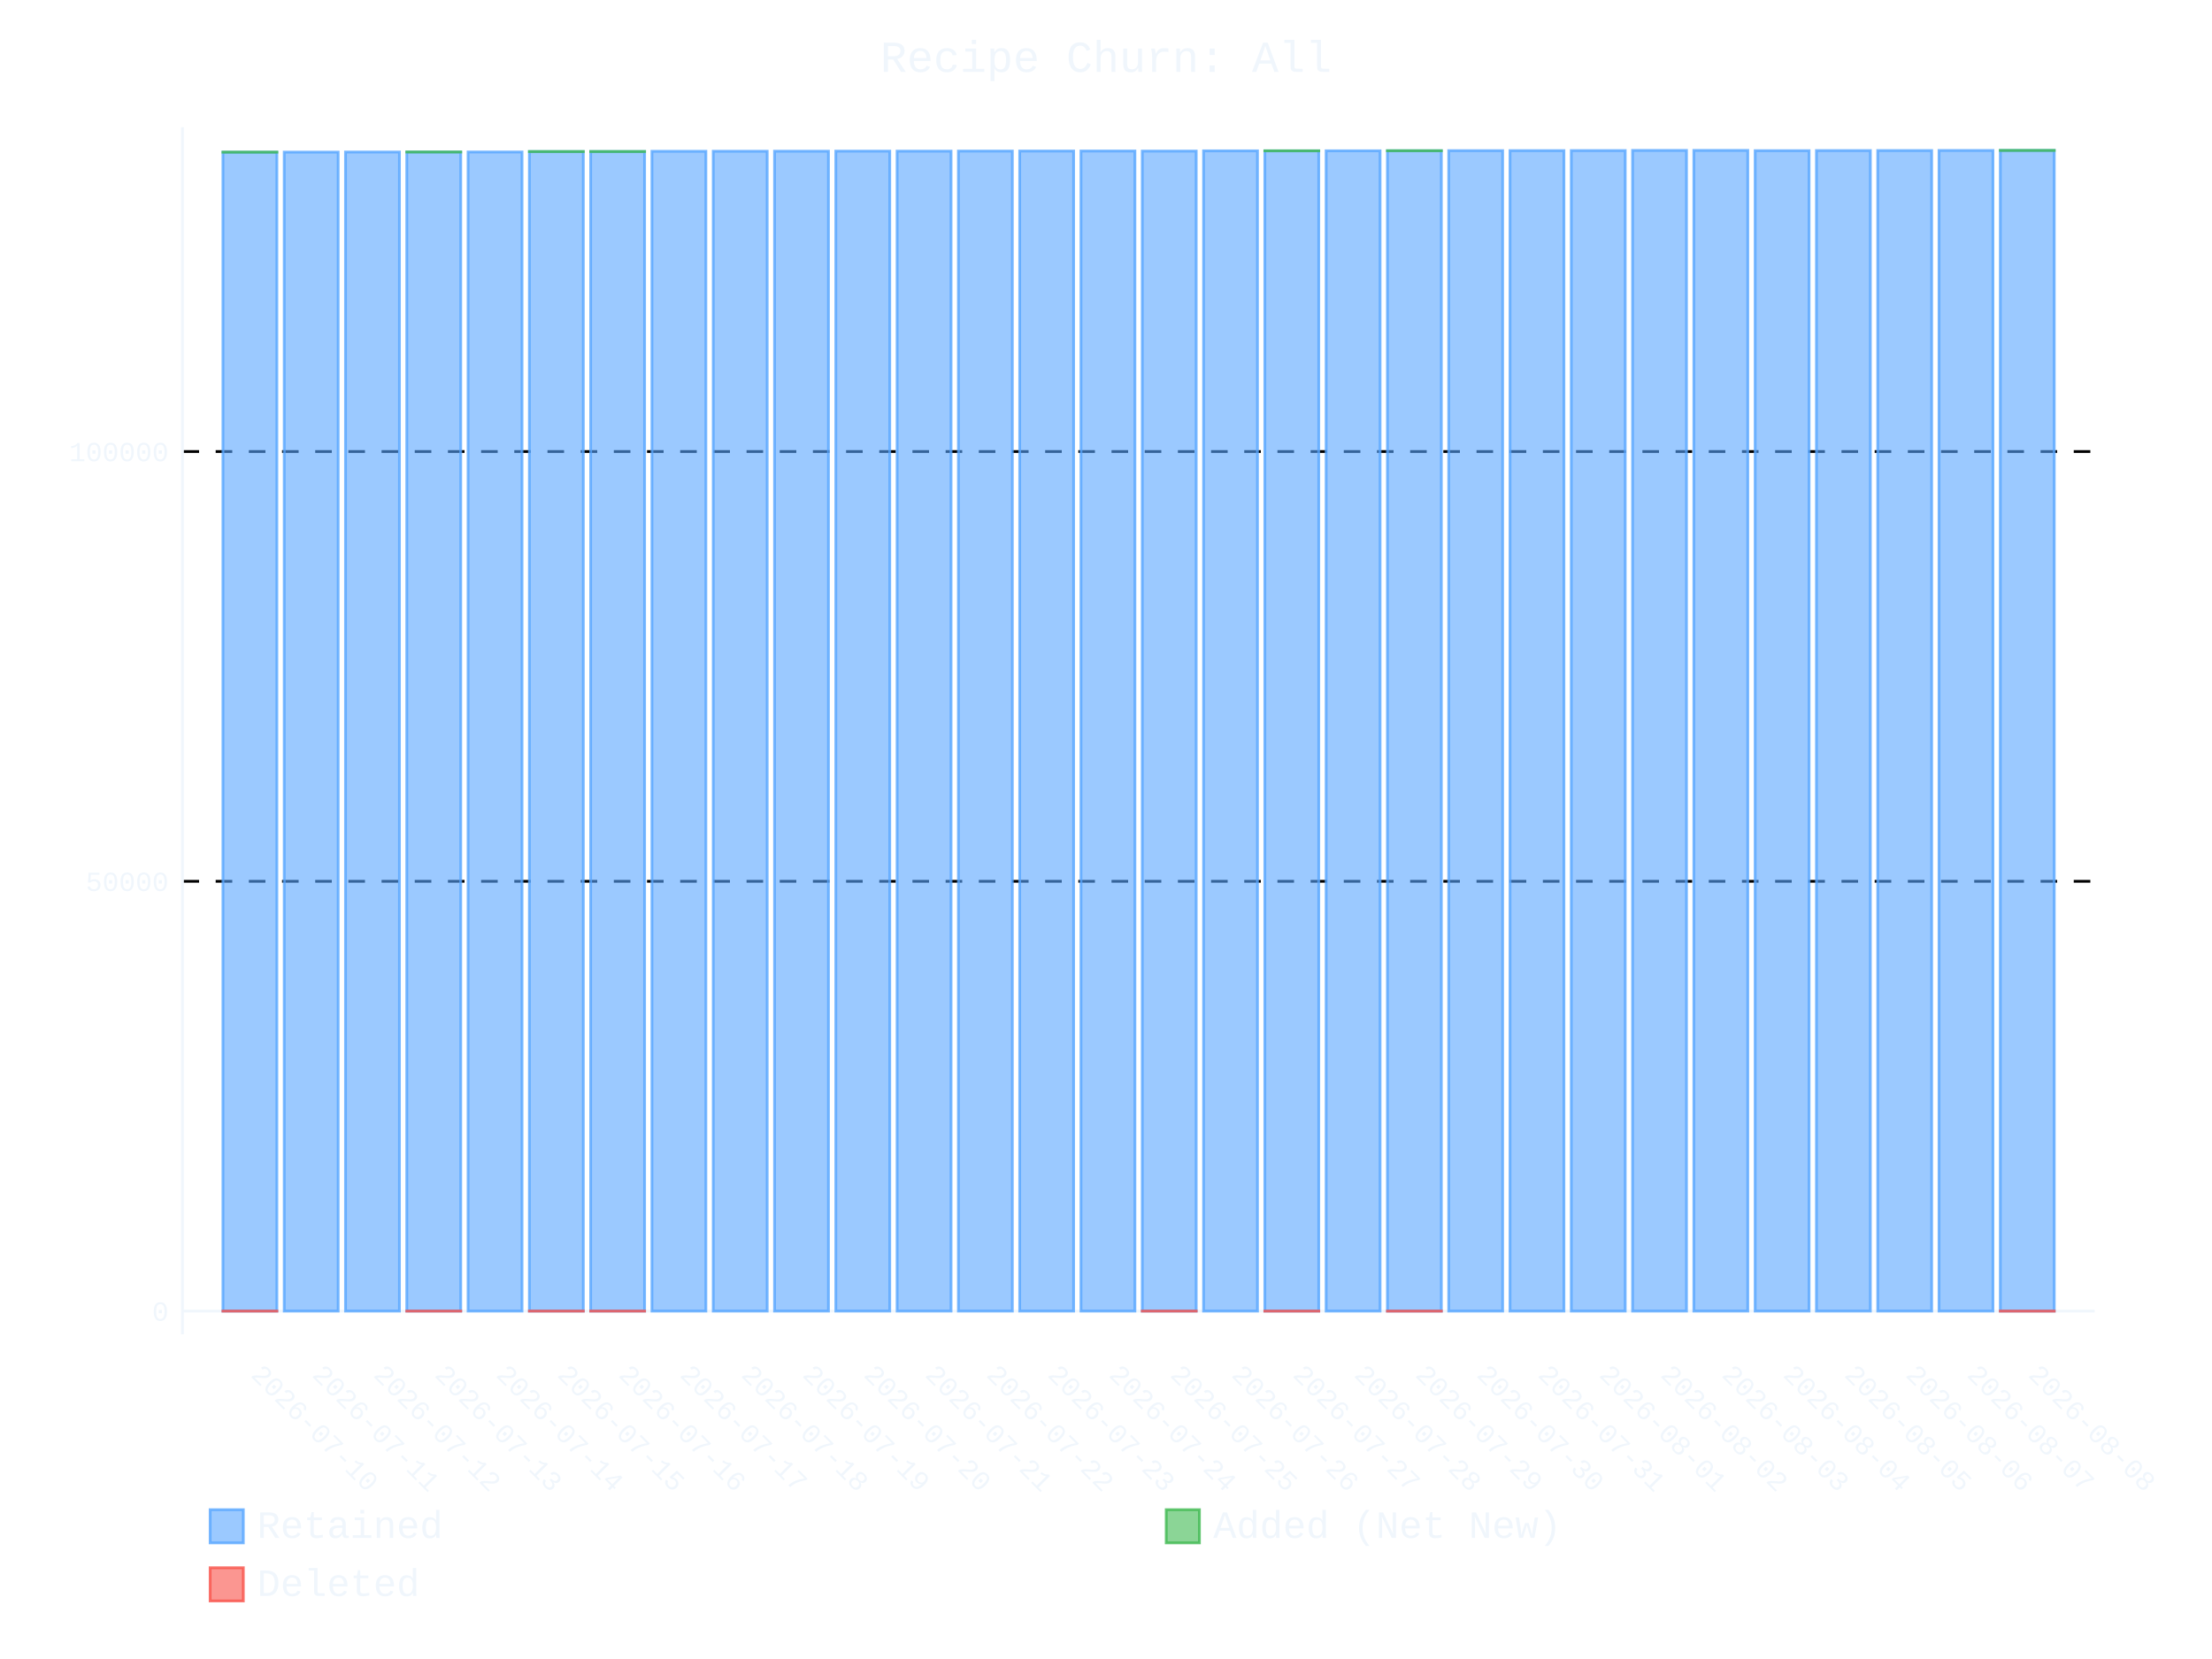
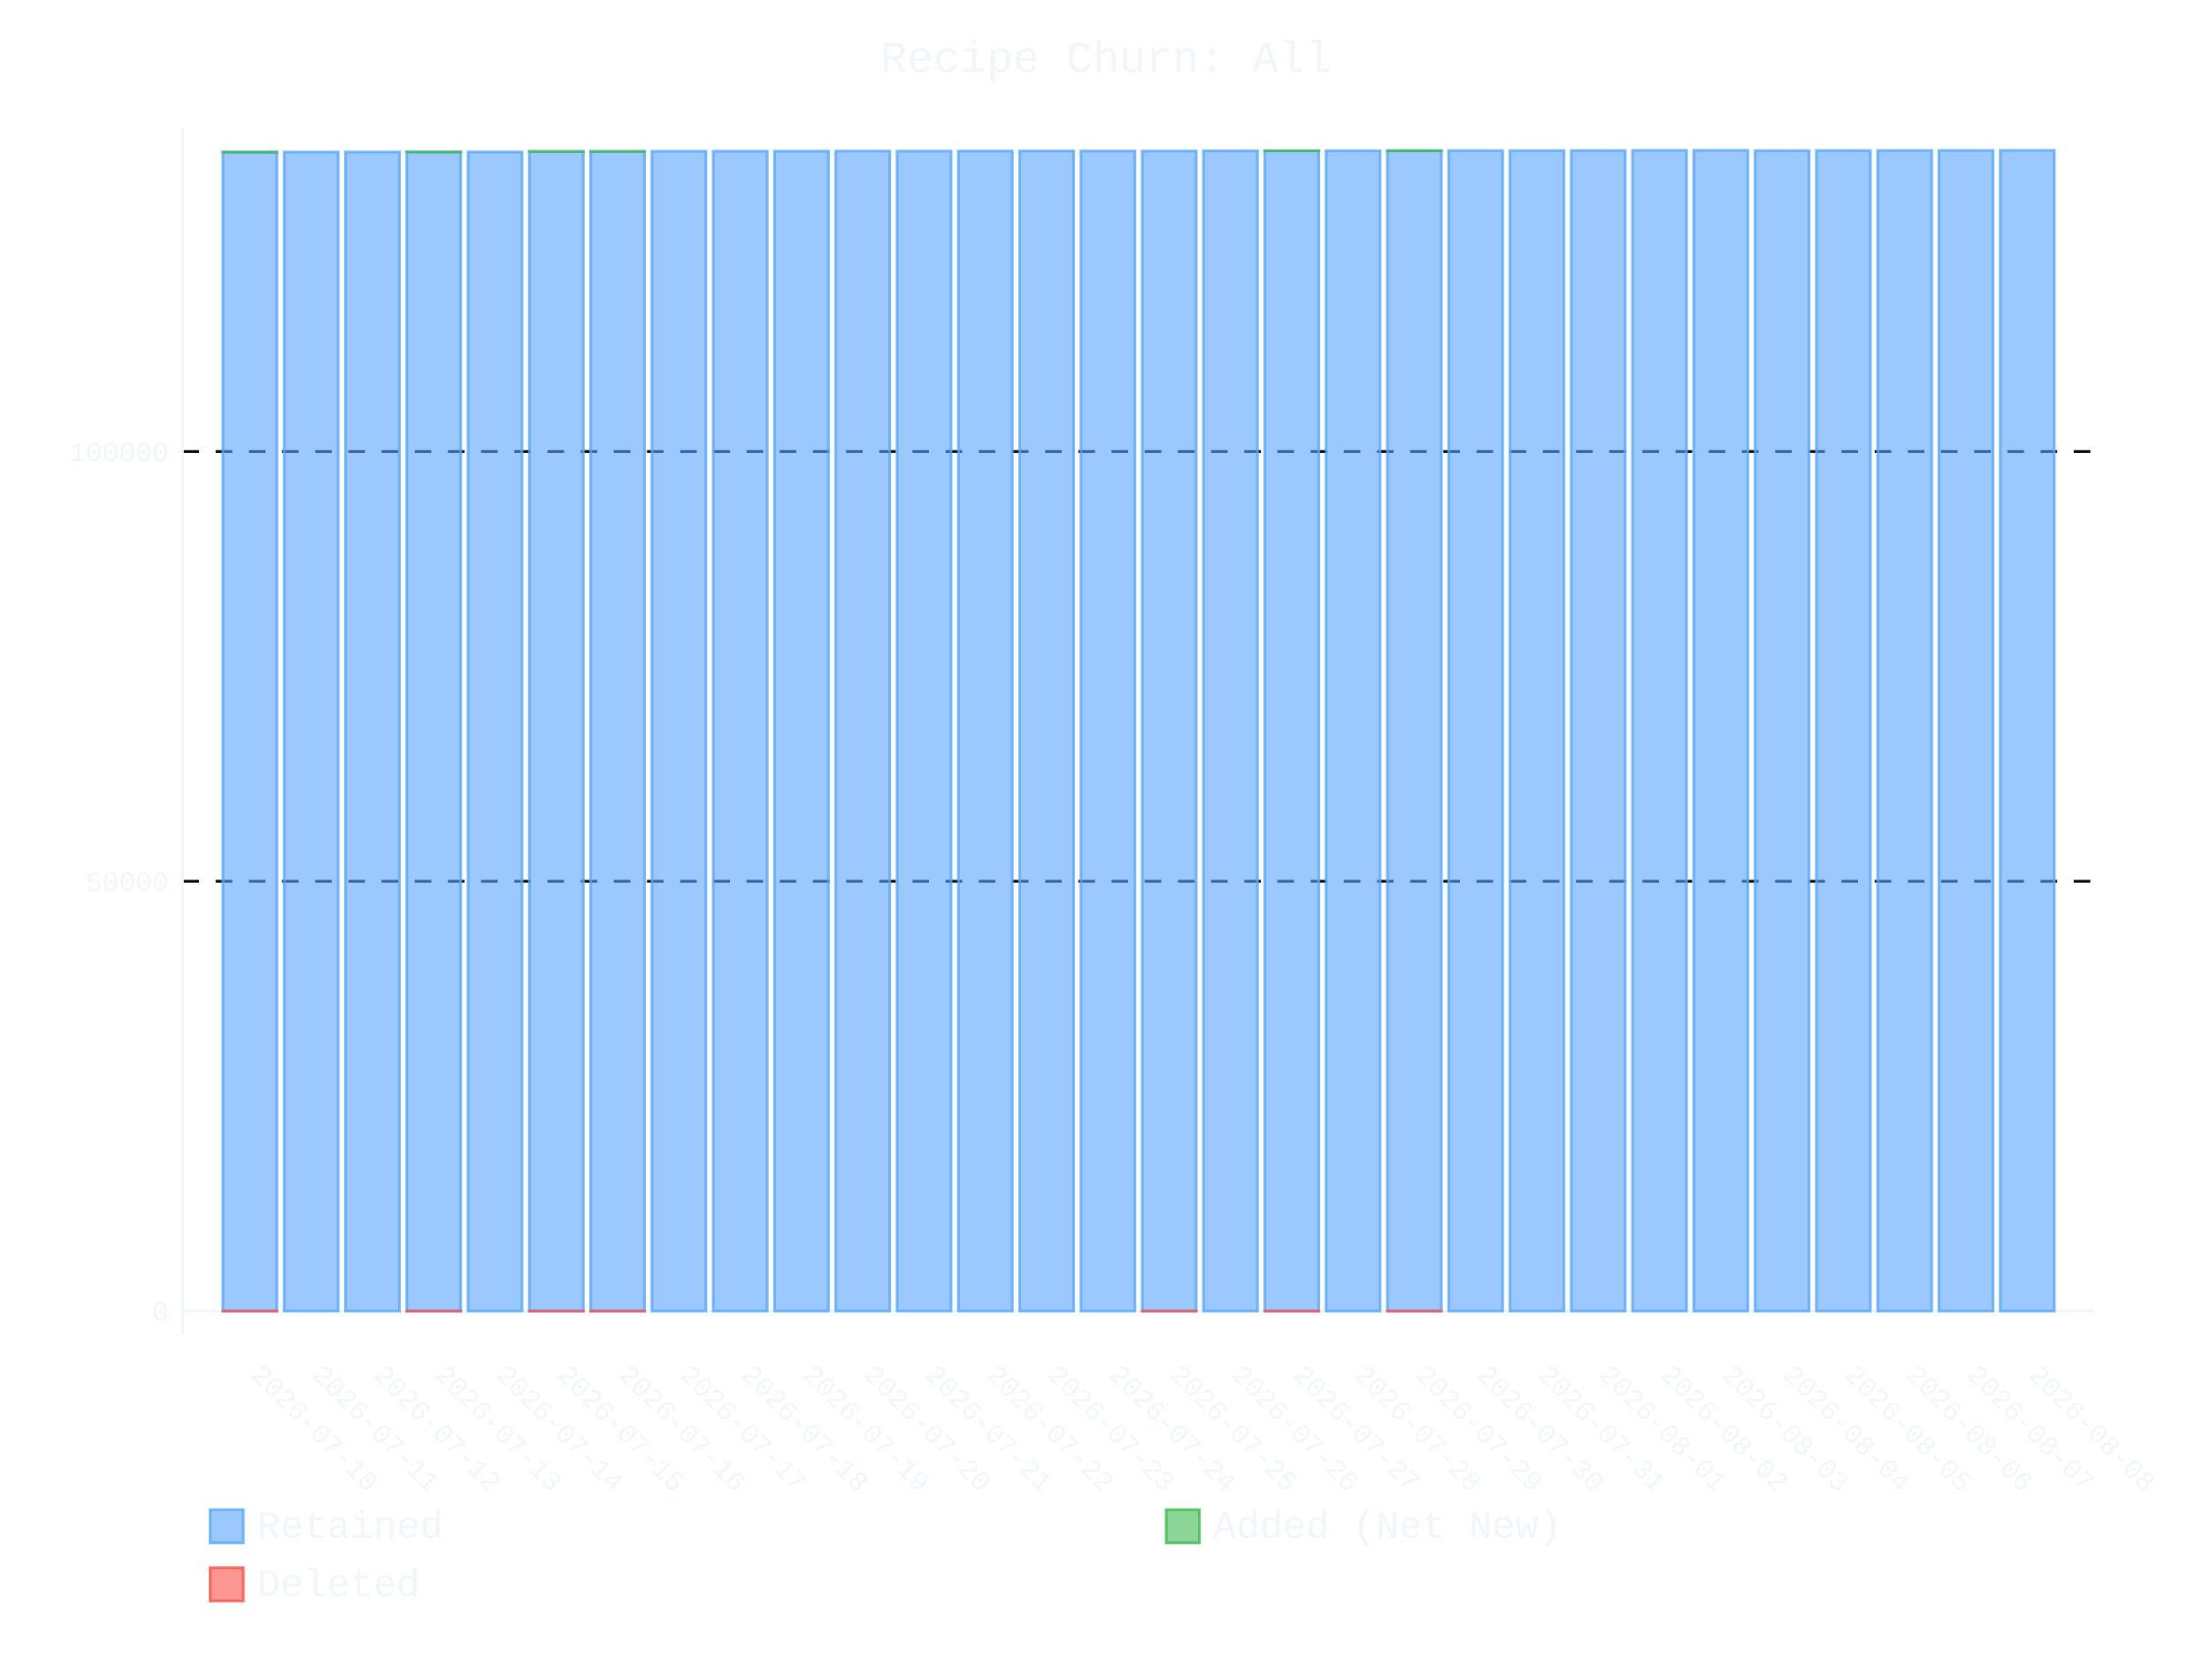
- <svg xmlns="http://www.w3.org/2000/svg" id="chart-5c736f92-f753-4714-a261-8471a5baaadc" class="pygal-chart" viewBox="0 0 800 600">
+ <svg xmlns="http://www.w3.org/2000/svg" id="chart-893f3628-c15b-4456-a218-43baaae6d41d" class="pygal-chart" viewBox="0 0 800 600">
  <defs>
-     <style type="text/css">#chart-5c736f92-f753-4714-a261-8471a5baaadc{-webkit-user-select:none;-webkit-font-smoothing:antialiased;font-family:Consolas,"Liberation Mono",Menlo,Courier,monospace}#chart-5c736f92-f753-4714-a261-8471a5baaadc .title{font-family:Consolas,"Liberation Mono",Menlo,Courier,monospace;font-size:16px}#chart-5c736f92-f753-4714-a261-8471a5baaadc .legends .legend text{font-family:Consolas,"Liberation Mono",Menlo,Courier,monospace;font-size:14px}#chart-5c736f92-f753-4714-a261-8471a5baaadc .axis text{font-family:Consolas,"Liberation Mono",Menlo,Courier,monospace;font-size:10px}#chart-5c736f92-f753-4714-a261-8471a5baaadc .axis text.major{font-family:Consolas,"Liberation Mono",Menlo,Courier,monospace;font-size:10px}#chart-5c736f92-f753-4714-a261-8471a5baaadc .text-overlay text.value{font-family:Consolas,"Liberation Mono",Menlo,Courier,monospace;font-size:16px}#chart-5c736f92-f753-4714-a261-8471a5baaadc .text-overlay text.label{font-family:Consolas,"Liberation Mono",Menlo,Courier,monospace;font-size:10px}#chart-5c736f92-f753-4714-a261-8471a5baaadc .tooltip{font-family:Consolas,"Liberation Mono",Menlo,Courier,monospace;font-size:14px}#chart-5c736f92-f753-4714-a261-8471a5baaadc text.no_data{font-family:Consolas,"Liberation Mono",Menlo,Courier,monospace;font-size:64px}
- #chart-5c736f92-f753-4714-a261-8471a5baaadc{background-color:transparent}#chart-5c736f92-f753-4714-a261-8471a5baaadc path,#chart-5c736f92-f753-4714-a261-8471a5baaadc line,#chart-5c736f92-f753-4714-a261-8471a5baaadc rect,#chart-5c736f92-f753-4714-a261-8471a5baaadc circle{-webkit-transition:400ms ease-in;-moz-transition:400ms ease-in;transition:400ms ease-in}#chart-5c736f92-f753-4714-a261-8471a5baaadc .graph &gt; .background{fill:transparent}#chart-5c736f92-f753-4714-a261-8471a5baaadc .plot &gt; .background{fill:transparent}#chart-5c736f92-f753-4714-a261-8471a5baaadc .graph{fill:#f0f6fc}#chart-5c736f92-f753-4714-a261-8471a5baaadc text.no_data{fill:#f0f6fc}#chart-5c736f92-f753-4714-a261-8471a5baaadc .title{fill:#f0f6fc}#chart-5c736f92-f753-4714-a261-8471a5baaadc .legends .legend text{fill:#f0f6fc}#chart-5c736f92-f753-4714-a261-8471a5baaadc .legends .legend:hover text{fill:#f0f6fc}#chart-5c736f92-f753-4714-a261-8471a5baaadc .axis .line{stroke:#f0f6fc}#chart-5c736f92-f753-4714-a261-8471a5baaadc .axis .guide.line{stroke:#9198a1}#chart-5c736f92-f753-4714-a261-8471a5baaadc .axis .major.line{stroke:#f0f6fc}#chart-5c736f92-f753-4714-a261-8471a5baaadc .axis text.major{fill:#f0f6fc}#chart-5c736f92-f753-4714-a261-8471a5baaadc .axis.y .guides:hover .guide.line,#chart-5c736f92-f753-4714-a261-8471a5baaadc .line-graph .axis.x .guides:hover .guide.line,#chart-5c736f92-f753-4714-a261-8471a5baaadc .stackedline-graph .axis.x .guides:hover .guide.line,#chart-5c736f92-f753-4714-a261-8471a5baaadc .xy-graph .axis.x .guides:hover .guide.line{stroke:#f0f6fc}#chart-5c736f92-f753-4714-a261-8471a5baaadc .axis .guides:hover text{fill:#f0f6fc}#chart-5c736f92-f753-4714-a261-8471a5baaadc .reactive{fill-opacity:.6;stroke-opacity:.8;stroke-width:1}#chart-5c736f92-f753-4714-a261-8471a5baaadc .ci{stroke:#f0f6fc}#chart-5c736f92-f753-4714-a261-8471a5baaadc .reactive.active,#chart-5c736f92-f753-4714-a261-8471a5baaadc .active .reactive{fill-opacity:.9;stroke-opacity:.9;stroke-width:4}#chart-5c736f92-f753-4714-a261-8471a5baaadc .ci .reactive.active{stroke-width:1.5}#chart-5c736f92-f753-4714-a261-8471a5baaadc .series text{fill:#f0f6fc}#chart-5c736f92-f753-4714-a261-8471a5baaadc .tooltip rect{fill:transparent;stroke:#f0f6fc;-webkit-transition:opacity 400ms ease-in;-moz-transition:opacity 400ms ease-in;transition:opacity 400ms ease-in}#chart-5c736f92-f753-4714-a261-8471a5baaadc .tooltip .label{fill:#f0f6fc}#chart-5c736f92-f753-4714-a261-8471a5baaadc .tooltip .label{fill:#f0f6fc}#chart-5c736f92-f753-4714-a261-8471a5baaadc .tooltip .legend{font-size:.8em;fill:#9198a1}#chart-5c736f92-f753-4714-a261-8471a5baaadc .tooltip .x_label{font-size:.6em;fill:#f0f6fc}#chart-5c736f92-f753-4714-a261-8471a5baaadc .tooltip .xlink{font-size:.5em;text-decoration:underline}#chart-5c736f92-f753-4714-a261-8471a5baaadc .tooltip .value{font-size:1.5em}#chart-5c736f92-f753-4714-a261-8471a5baaadc .bound{font-size:.5em}#chart-5c736f92-f753-4714-a261-8471a5baaadc .max-value{font-size:.75em;fill:#9198a1}#chart-5c736f92-f753-4714-a261-8471a5baaadc .map-element{fill:transparent;stroke:#9198a1 !important}#chart-5c736f92-f753-4714-a261-8471a5baaadc .map-element .reactive{fill-opacity:inherit;stroke-opacity:inherit}#chart-5c736f92-f753-4714-a261-8471a5baaadc .color-0,#chart-5c736f92-f753-4714-a261-8471a5baaadc .color-0 a:visited{stroke:#58a6ff;fill:#58a6ff}#chart-5c736f92-f753-4714-a261-8471a5baaadc .color-1,#chart-5c736f92-f753-4714-a261-8471a5baaadc .color-1 a:visited{stroke:#3fb950;fill:#3fb950}#chart-5c736f92-f753-4714-a261-8471a5baaadc .color-2,#chart-5c736f92-f753-4714-a261-8471a5baaadc .color-2 a:visited{stroke:#f85149;fill:#f85149}#chart-5c736f92-f753-4714-a261-8471a5baaadc .text-overlay .color-0 text{fill:black}#chart-5c736f92-f753-4714-a261-8471a5baaadc .text-overlay .color-1 text{fill:black}#chart-5c736f92-f753-4714-a261-8471a5baaadc .text-overlay .color-2 text{fill:black}
- #chart-5c736f92-f753-4714-a261-8471a5baaadc text.no_data{text-anchor:middle}#chart-5c736f92-f753-4714-a261-8471a5baaadc .guide.line{fill:none}#chart-5c736f92-f753-4714-a261-8471a5baaadc .centered{text-anchor:middle}#chart-5c736f92-f753-4714-a261-8471a5baaadc .title{text-anchor:middle}#chart-5c736f92-f753-4714-a261-8471a5baaadc .legends .legend text{fill-opacity:1}#chart-5c736f92-f753-4714-a261-8471a5baaadc .axis.x text{text-anchor:middle}#chart-5c736f92-f753-4714-a261-8471a5baaadc .axis.x:not(.web) text[transform]{text-anchor:start}#chart-5c736f92-f753-4714-a261-8471a5baaadc .axis.x:not(.web) text[transform].backwards{text-anchor:end}#chart-5c736f92-f753-4714-a261-8471a5baaadc .axis.y text{text-anchor:end}#chart-5c736f92-f753-4714-a261-8471a5baaadc .axis.y text[transform].backwards{text-anchor:start}#chart-5c736f92-f753-4714-a261-8471a5baaadc .axis.y2 text{text-anchor:start}#chart-5c736f92-f753-4714-a261-8471a5baaadc .axis.y2 text[transform].backwards{text-anchor:end}#chart-5c736f92-f753-4714-a261-8471a5baaadc .axis .guide.line{stroke-dasharray:4,4;stroke:black}#chart-5c736f92-f753-4714-a261-8471a5baaadc .axis .major.guide.line{stroke-dasharray:6,6;stroke:black}#chart-5c736f92-f753-4714-a261-8471a5baaadc .horizontal .axis.y .guide.line,#chart-5c736f92-f753-4714-a261-8471a5baaadc .horizontal .axis.y2 .guide.line,#chart-5c736f92-f753-4714-a261-8471a5baaadc .vertical .axis.x .guide.line{opacity:0}#chart-5c736f92-f753-4714-a261-8471a5baaadc .horizontal .axis.always_show .guide.line,#chart-5c736f92-f753-4714-a261-8471a5baaadc .vertical .axis.always_show .guide.line{opacity:1 !important}#chart-5c736f92-f753-4714-a261-8471a5baaadc .axis.y .guides:hover .guide.line,#chart-5c736f92-f753-4714-a261-8471a5baaadc .axis.y2 .guides:hover .guide.line,#chart-5c736f92-f753-4714-a261-8471a5baaadc .axis.x .guides:hover .guide.line{opacity:1}#chart-5c736f92-f753-4714-a261-8471a5baaadc .axis .guides:hover text{opacity:1}#chart-5c736f92-f753-4714-a261-8471a5baaadc .nofill{fill:none}#chart-5c736f92-f753-4714-a261-8471a5baaadc .subtle-fill{fill-opacity:.2}#chart-5c736f92-f753-4714-a261-8471a5baaadc .dot{stroke-width:1px;fill-opacity:1;stroke-opacity:1}#chart-5c736f92-f753-4714-a261-8471a5baaadc .dot.active{stroke-width:5px}#chart-5c736f92-f753-4714-a261-8471a5baaadc .dot.negative{fill:transparent}#chart-5c736f92-f753-4714-a261-8471a5baaadc text,#chart-5c736f92-f753-4714-a261-8471a5baaadc tspan{stroke:none !important}#chart-5c736f92-f753-4714-a261-8471a5baaadc .series text.active{opacity:1}#chart-5c736f92-f753-4714-a261-8471a5baaadc .tooltip rect{fill-opacity:.95;stroke-width:.5}#chart-5c736f92-f753-4714-a261-8471a5baaadc .tooltip text{fill-opacity:1}#chart-5c736f92-f753-4714-a261-8471a5baaadc .showable{visibility:hidden}#chart-5c736f92-f753-4714-a261-8471a5baaadc .showable.shown{visibility:visible}#chart-5c736f92-f753-4714-a261-8471a5baaadc .gauge-background{fill:rgba(229,229,229,1);stroke:none}#chart-5c736f92-f753-4714-a261-8471a5baaadc .bg-lines{stroke:transparent;stroke-width:2px}</style>
+     <style type="text/css">#chart-893f3628-c15b-4456-a218-43baaae6d41d{-webkit-user-select:none;-webkit-font-smoothing:antialiased;font-family:Consolas,"Liberation Mono",Menlo,Courier,monospace}#chart-893f3628-c15b-4456-a218-43baaae6d41d .title{font-family:Consolas,"Liberation Mono",Menlo,Courier,monospace;font-size:16px}#chart-893f3628-c15b-4456-a218-43baaae6d41d .legends .legend text{font-family:Consolas,"Liberation Mono",Menlo,Courier,monospace;font-size:14px}#chart-893f3628-c15b-4456-a218-43baaae6d41d .axis text{font-family:Consolas,"Liberation Mono",Menlo,Courier,monospace;font-size:10px}#chart-893f3628-c15b-4456-a218-43baaae6d41d .axis text.major{font-family:Consolas,"Liberation Mono",Menlo,Courier,monospace;font-size:10px}#chart-893f3628-c15b-4456-a218-43baaae6d41d .text-overlay text.value{font-family:Consolas,"Liberation Mono",Menlo,Courier,monospace;font-size:16px}#chart-893f3628-c15b-4456-a218-43baaae6d41d .text-overlay text.label{font-family:Consolas,"Liberation Mono",Menlo,Courier,monospace;font-size:10px}#chart-893f3628-c15b-4456-a218-43baaae6d41d .tooltip{font-family:Consolas,"Liberation Mono",Menlo,Courier,monospace;font-size:14px}#chart-893f3628-c15b-4456-a218-43baaae6d41d text.no_data{font-family:Consolas,"Liberation Mono",Menlo,Courier,monospace;font-size:64px}
+ #chart-893f3628-c15b-4456-a218-43baaae6d41d{background-color:transparent}#chart-893f3628-c15b-4456-a218-43baaae6d41d path,#chart-893f3628-c15b-4456-a218-43baaae6d41d line,#chart-893f3628-c15b-4456-a218-43baaae6d41d rect,#chart-893f3628-c15b-4456-a218-43baaae6d41d circle{-webkit-transition:400ms ease-in;-moz-transition:400ms ease-in;transition:400ms ease-in}#chart-893f3628-c15b-4456-a218-43baaae6d41d .graph &gt; .background{fill:transparent}#chart-893f3628-c15b-4456-a218-43baaae6d41d .plot &gt; .background{fill:transparent}#chart-893f3628-c15b-4456-a218-43baaae6d41d .graph{fill:#f0f6fc}#chart-893f3628-c15b-4456-a218-43baaae6d41d text.no_data{fill:#f0f6fc}#chart-893f3628-c15b-4456-a218-43baaae6d41d .title{fill:#f0f6fc}#chart-893f3628-c15b-4456-a218-43baaae6d41d .legends .legend text{fill:#f0f6fc}#chart-893f3628-c15b-4456-a218-43baaae6d41d .legends .legend:hover text{fill:#f0f6fc}#chart-893f3628-c15b-4456-a218-43baaae6d41d .axis .line{stroke:#f0f6fc}#chart-893f3628-c15b-4456-a218-43baaae6d41d .axis .guide.line{stroke:#9198a1}#chart-893f3628-c15b-4456-a218-43baaae6d41d .axis .major.line{stroke:#f0f6fc}#chart-893f3628-c15b-4456-a218-43baaae6d41d .axis text.major{fill:#f0f6fc}#chart-893f3628-c15b-4456-a218-43baaae6d41d .axis.y .guides:hover .guide.line,#chart-893f3628-c15b-4456-a218-43baaae6d41d .line-graph .axis.x .guides:hover .guide.line,#chart-893f3628-c15b-4456-a218-43baaae6d41d .stackedline-graph .axis.x .guides:hover .guide.line,#chart-893f3628-c15b-4456-a218-43baaae6d41d .xy-graph .axis.x .guides:hover .guide.line{stroke:#f0f6fc}#chart-893f3628-c15b-4456-a218-43baaae6d41d .axis .guides:hover text{fill:#f0f6fc}#chart-893f3628-c15b-4456-a218-43baaae6d41d .reactive{fill-opacity:.6;stroke-opacity:.8;stroke-width:1}#chart-893f3628-c15b-4456-a218-43baaae6d41d .ci{stroke:#f0f6fc}#chart-893f3628-c15b-4456-a218-43baaae6d41d .reactive.active,#chart-893f3628-c15b-4456-a218-43baaae6d41d .active .reactive{fill-opacity:.9;stroke-opacity:.9;stroke-width:4}#chart-893f3628-c15b-4456-a218-43baaae6d41d .ci .reactive.active{stroke-width:1.5}#chart-893f3628-c15b-4456-a218-43baaae6d41d .series text{fill:#f0f6fc}#chart-893f3628-c15b-4456-a218-43baaae6d41d .tooltip rect{fill:transparent;stroke:#f0f6fc;-webkit-transition:opacity 400ms ease-in;-moz-transition:opacity 400ms ease-in;transition:opacity 400ms ease-in}#chart-893f3628-c15b-4456-a218-43baaae6d41d .tooltip .label{fill:#f0f6fc}#chart-893f3628-c15b-4456-a218-43baaae6d41d .tooltip .label{fill:#f0f6fc}#chart-893f3628-c15b-4456-a218-43baaae6d41d .tooltip .legend{font-size:.8em;fill:#9198a1}#chart-893f3628-c15b-4456-a218-43baaae6d41d .tooltip .x_label{font-size:.6em;fill:#f0f6fc}#chart-893f3628-c15b-4456-a218-43baaae6d41d .tooltip .xlink{font-size:.5em;text-decoration:underline}#chart-893f3628-c15b-4456-a218-43baaae6d41d .tooltip .value{font-size:1.5em}#chart-893f3628-c15b-4456-a218-43baaae6d41d .bound{font-size:.5em}#chart-893f3628-c15b-4456-a218-43baaae6d41d .max-value{font-size:.75em;fill:#9198a1}#chart-893f3628-c15b-4456-a218-43baaae6d41d .map-element{fill:transparent;stroke:#9198a1 !important}#chart-893f3628-c15b-4456-a218-43baaae6d41d .map-element .reactive{fill-opacity:inherit;stroke-opacity:inherit}#chart-893f3628-c15b-4456-a218-43baaae6d41d .color-0,#chart-893f3628-c15b-4456-a218-43baaae6d41d .color-0 a:visited{stroke:#58a6ff;fill:#58a6ff}#chart-893f3628-c15b-4456-a218-43baaae6d41d .color-1,#chart-893f3628-c15b-4456-a218-43baaae6d41d .color-1 a:visited{stroke:#3fb950;fill:#3fb950}#chart-893f3628-c15b-4456-a218-43baaae6d41d .color-2,#chart-893f3628-c15b-4456-a218-43baaae6d41d .color-2 a:visited{stroke:#f85149;fill:#f85149}#chart-893f3628-c15b-4456-a218-43baaae6d41d .text-overlay .color-0 text{fill:black}#chart-893f3628-c15b-4456-a218-43baaae6d41d .text-overlay .color-1 text{fill:black}#chart-893f3628-c15b-4456-a218-43baaae6d41d .text-overlay .color-2 text{fill:black}
+ #chart-893f3628-c15b-4456-a218-43baaae6d41d text.no_data{text-anchor:middle}#chart-893f3628-c15b-4456-a218-43baaae6d41d .guide.line{fill:none}#chart-893f3628-c15b-4456-a218-43baaae6d41d .centered{text-anchor:middle}#chart-893f3628-c15b-4456-a218-43baaae6d41d .title{text-anchor:middle}#chart-893f3628-c15b-4456-a218-43baaae6d41d .legends .legend text{fill-opacity:1}#chart-893f3628-c15b-4456-a218-43baaae6d41d .axis.x text{text-anchor:middle}#chart-893f3628-c15b-4456-a218-43baaae6d41d .axis.x:not(.web) text[transform]{text-anchor:start}#chart-893f3628-c15b-4456-a218-43baaae6d41d .axis.x:not(.web) text[transform].backwards{text-anchor:end}#chart-893f3628-c15b-4456-a218-43baaae6d41d .axis.y text{text-anchor:end}#chart-893f3628-c15b-4456-a218-43baaae6d41d .axis.y text[transform].backwards{text-anchor:start}#chart-893f3628-c15b-4456-a218-43baaae6d41d .axis.y2 text{text-anchor:start}#chart-893f3628-c15b-4456-a218-43baaae6d41d .axis.y2 text[transform].backwards{text-anchor:end}#chart-893f3628-c15b-4456-a218-43baaae6d41d .axis .guide.line{stroke-dasharray:4,4;stroke:black}#chart-893f3628-c15b-4456-a218-43baaae6d41d .axis .major.guide.line{stroke-dasharray:6,6;stroke:black}#chart-893f3628-c15b-4456-a218-43baaae6d41d .horizontal .axis.y .guide.line,#chart-893f3628-c15b-4456-a218-43baaae6d41d .horizontal .axis.y2 .guide.line,#chart-893f3628-c15b-4456-a218-43baaae6d41d .vertical .axis.x .guide.line{opacity:0}#chart-893f3628-c15b-4456-a218-43baaae6d41d .horizontal .axis.always_show .guide.line,#chart-893f3628-c15b-4456-a218-43baaae6d41d .vertical .axis.always_show .guide.line{opacity:1 !important}#chart-893f3628-c15b-4456-a218-43baaae6d41d .axis.y .guides:hover .guide.line,#chart-893f3628-c15b-4456-a218-43baaae6d41d .axis.y2 .guides:hover .guide.line,#chart-893f3628-c15b-4456-a218-43baaae6d41d .axis.x .guides:hover .guide.line{opacity:1}#chart-893f3628-c15b-4456-a218-43baaae6d41d .axis .guides:hover text{opacity:1}#chart-893f3628-c15b-4456-a218-43baaae6d41d .nofill{fill:none}#chart-893f3628-c15b-4456-a218-43baaae6d41d .subtle-fill{fill-opacity:.2}#chart-893f3628-c15b-4456-a218-43baaae6d41d .dot{stroke-width:1px;fill-opacity:1;stroke-opacity:1}#chart-893f3628-c15b-4456-a218-43baaae6d41d .dot.active{stroke-width:5px}#chart-893f3628-c15b-4456-a218-43baaae6d41d .dot.negative{fill:transparent}#chart-893f3628-c15b-4456-a218-43baaae6d41d text,#chart-893f3628-c15b-4456-a218-43baaae6d41d tspan{stroke:none !important}#chart-893f3628-c15b-4456-a218-43baaae6d41d .series text.active{opacity:1}#chart-893f3628-c15b-4456-a218-43baaae6d41d .tooltip rect{fill-opacity:.95;stroke-width:.5}#chart-893f3628-c15b-4456-a218-43baaae6d41d .tooltip text{fill-opacity:1}#chart-893f3628-c15b-4456-a218-43baaae6d41d .showable{visibility:hidden}#chart-893f3628-c15b-4456-a218-43baaae6d41d .showable.shown{visibility:visible}#chart-893f3628-c15b-4456-a218-43baaae6d41d .gauge-background{fill:rgba(229,229,229,1);stroke:none}#chart-893f3628-c15b-4456-a218-43baaae6d41d .bg-lines{stroke:transparent;stroke-width:2px}</style>
  </defs>
  <g class="graph stackedbar-graph vertical">
    <rect x="0" y="0" width="800" height="600" class="background" />
    <g transform="translate(66, 46)" class="plot">
      <rect x="0" y="0" width="691.574" height="436.574" class="background" />
      <g class="axis y always_show">
        <g class="guides">
-           <path d="M0 428.162 h691.574" class="axis major line" />
-           <text x="-5" y="431.662" class="major">0</text>
-         </g>
-         <g class="guides">
-           <path d="M0 272.732 h691.574" class="major guide line" />
-           <text x="-5" y="276.232" class="major">50000</text>
-         </g>
-         <g class="guides">
-           <path d="M0 117.302 h691.574" class="major guide line" />
-           <text x="-5" y="120.802" class="major">100000</text>
+           <path d="M0 428.166 h691.574" class="axis major line" />
+           <text x="-5" y="431.666" class="major">0</text>
+         </g>
+         <g class="guides">
+           <path d="M0 272.734 h691.574" class="major guide line" />
+           <text x="-5" y="276.234" class="major">50000</text>
+         </g>
+         <g class="guides">
+           <path d="M0 117.303 h691.574" class="major guide line" />
+           <text x="-5" y="120.803" class="major">100000</text>
        </g>
      </g>
      <g class="axis x">
        <path d="M0 0 v436.574" class="line" />
        <g class="guides">
          <path d="M24.382 0 v436.574" class="guide line" />
          <text x="24.382" y="451.574" class="" transform="rotate(45 24.3824 451.5736)">2026-07-10</text>
        </g>
        <g class="guides">
          <path d="M46.548 0 v436.574" class="guide line" />
          <text x="46.548" y="451.574" class="" transform="rotate(45 46.54822 451.5736)">2026-07-11</text>
        </g>
        <g class="guides">
          <path d="M68.714 0 v436.574" class="guide line" />
          <text x="68.714" y="451.574" class="" transform="rotate(45 68.71404 451.5736)">2026-07-12</text>
        </g>
        <g class="guides">
          <path d="M90.88 0 v436.574" class="guide line" />
          <text x="90.88" y="451.574" class="" transform="rotate(45 90.87986 451.5736)">2026-07-13</text>
        </g>
        <g class="guides">
          <path d="M113.046 0 v436.574" class="guide line" />
          <text x="113.046" y="451.574" class="" transform="rotate(45 113.0457 451.5736)">2026-07-14</text>
        </g>
        <g class="guides">
          <path d="M135.212 0 v436.574" class="guide line" />
          <text x="135.212" y="451.574" class="" transform="rotate(45 135.2115 451.5736)">2026-07-15</text>
        </g>
        <g class="guides">
          <path d="M157.377 0 v436.574" class="guide line" />
          <text x="157.377" y="451.574" class="" transform="rotate(45 157.3773 451.5736)">2026-07-16</text>
        </g>
        <g class="guides">
          <path d="M179.543 0 v436.574" class="guide line" />
          <text x="179.543" y="451.574" class="" transform="rotate(45 179.5431 451.5736)">2026-07-17</text>
        </g>
        <g class="guides">
          <path d="M201.709 0 v436.574" class="guide line" />
          <text x="201.709" y="451.574" class="" transform="rotate(45 201.709 451.5736)">2026-07-18</text>
        </g>
        <g class="guides">
          <path d="M223.875 0 v436.574" class="guide line" />
          <text x="223.875" y="451.574" class="" transform="rotate(45 223.8748 451.5736)">2026-07-19</text>
        </g>
        <g class="guides">
          <path d="M246.041 0 v436.574" class="guide line" />
          <text x="246.041" y="451.574" class="" transform="rotate(45 246.0406 451.5736)">2026-07-20</text>
        </g>
        <g class="guides">
          <path d="M268.206 0 v436.574" class="guide line" />
          <text x="268.206" y="451.574" class="" transform="rotate(45 268.2064 451.5736)">2026-07-21</text>
        </g>
        <g class="guides">
          <path d="M290.372 0 v436.574" class="guide line" />
          <text x="290.372" y="451.574" class="" transform="rotate(45 290.3722 451.5736)">2026-07-22</text>
        </g>
        <g class="guides">
          <path d="M312.538 0 v436.574" class="guide line" />
          <text x="312.538" y="451.574" class="" transform="rotate(45 312.5381 451.5736)">2026-07-23</text>
        </g>
        <g class="guides">
          <path d="M334.704 0 v436.574" class="guide line" />
          <text x="334.704" y="451.574" class="" transform="rotate(45 334.7039 451.5736)">2026-07-24</text>
        </g>
        <g class="guides">
          <path d="M356.87 0 v436.574" class="guide line" />
          <text x="356.87" y="451.574" class="" transform="rotate(45 356.8697 451.5736)">2026-07-25</text>
        </g>
        <g class="guides">
          <path d="M379.036 0 v436.574" class="guide line" />
          <text x="379.036" y="451.574" class="" transform="rotate(45 379.0355 451.5736)">2026-07-26</text>
        </g>
        <g class="guides">
          <path d="M401.201 0 v436.574" class="guide line" />
          <text x="401.201" y="451.574" class="" transform="rotate(45 401.2013 451.5736)">2026-07-27</text>
        </g>
        <g class="guides">
          <path d="M423.367 0 v436.574" class="guide line" />
          <text x="423.367" y="451.574" class="" transform="rotate(45 423.3672 451.5736)">2026-07-28</text>
        </g>
        <g class="guides">
          <path d="M445.533 0 v436.574" class="guide line" />
          <text x="445.533" y="451.574" class="" transform="rotate(45 445.533 451.5736)">2026-07-29</text>
        </g>
        <g class="guides">
          <path d="M467.699 0 v436.574" class="guide line" />
          <text x="467.699" y="451.574" class="" transform="rotate(45 467.6988 451.5736)">2026-07-30</text>
        </g>
        <g class="guides">
          <path d="M489.865 0 v436.574" class="guide line" />
          <text x="489.865" y="451.574" class="" transform="rotate(45 489.8646 451.5736)">2026-07-31</text>
        </g>
        <g class="guides">
          <path d="M512.03 0 v436.574" class="guide line" />
          <text x="512.03" y="451.574" class="" transform="rotate(45 512.0304 451.5736)">2026-08-01</text>
        </g>
        <g class="guides">
          <path d="M534.196 0 v436.574" class="guide line" />
          <text x="534.196" y="451.574" class="" transform="rotate(45 534.1963 451.5736)">2026-08-02</text>
        </g>
        <g class="guides">
          <path d="M556.362 0 v436.574" class="guide line" />
          <text x="556.362" y="451.574" class="" transform="rotate(45 556.3621 451.5736)">2026-08-03</text>
        </g>
        <g class="guides">
          <path d="M578.528 0 v436.574" class="guide line" />
          <text x="578.528" y="451.574" class="" transform="rotate(45 578.5279 451.5736)">2026-08-04</text>
        </g>
        <g class="guides">
          <path d="M600.694 0 v436.574" class="guide line" />
          <text x="600.694" y="451.574" class="" transform="rotate(45 600.6937 451.5736)">2026-08-05</text>
        </g>
        <g class="guides">
          <path d="M622.86 0 v436.574" class="guide line" />
          <text x="622.86" y="451.574" class="" transform="rotate(45 622.8596 451.5736)">2026-08-06</text>
        </g>
        <g class="guides">
          <path d="M645.025 0 v436.574" class="guide line" />
          <text x="645.025" y="451.574" class="" transform="rotate(45 645.0254 451.5736)">2026-08-07</text>
        </g>
        <g class="guides">
          <path d="M667.191 0 v436.574" class="guide line" />
          <text x="667.191" y="451.574" class="" transform="rotate(45 667.1912 451.5736)">2026-08-08</text>
        </g>
      </g>
      <g class="series serie-0 color-0">
        <g class="bars">
          <g class="bar">
-             <rect x="14.629" y="9.039" rx="0" ry="0" width="19.506" height="419.123" class="rect reactive tooltip-trigger" />
-           </g>
-           <g class="bar">
-             <rect x="36.795" y="9.02" rx="0" ry="0" width="19.506" height="419.142" class="rect reactive tooltip-trigger" />
-           </g>
-           <g class="bar">
-             <rect x="58.961" y="8.986" rx="0" ry="0" width="19.506" height="419.176" class="rect reactive tooltip-trigger" />
-           </g>
-           <g class="bar">
-             <rect x="81.127" y="8.983" rx="0" ry="0" width="19.506" height="419.179" class="rect reactive tooltip-trigger" />
-           </g>
-           <g class="bar">
-             <rect x="103.293" y="8.974" rx="0" ry="0" width="19.506" height="419.189" class="rect reactive tooltip-trigger" />
-           </g>
-           <g class="bar">
-             <rect x="125.459" y="8.818" rx="0" ry="0" width="19.506" height="419.344" class="rect reactive tooltip-trigger" />
-           </g>
-           <g class="bar">
-             <rect x="147.624" y="8.806" rx="0" ry="0" width="19.506" height="419.356" class="rect reactive tooltip-trigger" />
-           </g>
-           <g class="bar">
-             <rect x="169.79" y="8.716" rx="0" ry="0" width="19.506" height="419.447" class="rect reactive tooltip-trigger" />
-           </g>
-           <g class="bar">
-             <rect x="191.956" y="8.7" rx="0" ry="0" width="19.506" height="419.462" class="rect reactive tooltip-trigger" />
-           </g>
-           <g class="bar">
-             <rect x="214.122" y="8.685" rx="0" ry="0" width="19.506" height="419.478" class="rect reactive tooltip-trigger" />
-           </g>
-           <g class="bar">
-             <rect x="236.288" y="8.663" rx="0" ry="0" width="19.506" height="419.499" class="rect reactive tooltip-trigger" />
-           </g>
-           <g class="bar">
-             <rect x="258.453" y="8.666" rx="0" ry="0" width="19.506" height="419.496" class="rect reactive tooltip-trigger" />
-           </g>
-           <g class="bar">
-             <rect x="280.619" y="8.638" rx="0" ry="0" width="19.506" height="419.524" class="rect reactive tooltip-trigger" />
-           </g>
-           <g class="bar">
-             <rect x="302.785" y="8.623" rx="0" ry="0" width="19.506" height="419.54" class="rect reactive tooltip-trigger" />
-           </g>
-           <g class="bar">
-             <rect x="324.951" y="8.616" rx="0" ry="0" width="19.506" height="419.546" class="rect reactive tooltip-trigger" />
-           </g>
-           <g class="bar">
-             <rect x="347.117" y="8.641" rx="0" ry="0" width="19.506" height="419.521" class="rect reactive tooltip-trigger" />
-           </g>
-           <g class="bar">
-             <rect x="369.283" y="8.557" rx="0" ry="0" width="19.506" height="419.605" class="rect reactive tooltip-trigger" />
-           </g>
-           <g class="bar">
-             <rect x="391.448" y="8.554" rx="0" ry="0" width="19.506" height="419.608" class="rect reactive tooltip-trigger" />
-           </g>
-           <g class="bar">
-             <rect x="413.614" y="8.539" rx="0" ry="0" width="19.506" height="419.624" class="rect reactive tooltip-trigger" />
-           </g>
-           <g class="bar">
-             <rect x="435.78" y="8.52" rx="0" ry="0" width="19.506" height="419.642" class="rect reactive tooltip-trigger" />
-           </g>
-           <g class="bar">
-             <rect x="457.946" y="8.486" rx="0" ry="0" width="19.506" height="419.677" class="rect reactive tooltip-trigger" />
-           </g>
-           <g class="bar">
-             <rect x="480.112" y="8.476" rx="0" ry="0" width="19.506" height="419.686" class="rect reactive tooltip-trigger" />
-           </g>
-           <g class="bar">
-             <rect x="502.277" y="8.458" rx="0" ry="0" width="19.506" height="419.705" class="rect reactive tooltip-trigger" />
-           </g>
-           <g class="bar">
-             <rect x="524.443" y="8.402" rx="0" ry="0" width="19.506" height="419.761" class="rect reactive tooltip-trigger" />
-           </g>
-           <g class="bar">
-             <rect x="546.609" y="8.396" rx="0" ry="0" width="19.506" height="419.767" class="rect reactive tooltip-trigger" />
-           </g>
-           <g class="bar">
-             <rect x="568.775" y="8.495" rx="0" ry="0" width="19.506" height="419.667" class="rect reactive tooltip-trigger" />
-           </g>
-           <g class="bar">
-             <rect x="590.941" y="8.458" rx="0" ry="0" width="19.506" height="419.705" class="rect reactive tooltip-trigger" />
-           </g>
-           <g class="bar">
-             <rect x="613.107" y="8.448" rx="0" ry="0" width="19.506" height="419.714" class="rect reactive tooltip-trigger" />
-           </g>
-           <g class="bar">
-             <rect x="635.272" y="8.417" rx="0" ry="0" width="19.506" height="419.745" class="rect reactive tooltip-trigger" />
-           </g>
-           <g class="bar">
-             <rect x="657.438" y="8.414" rx="0" ry="0" width="19.506" height="419.748" class="rect reactive tooltip-trigger" />
+             <rect x="14.629" y="9.039" rx="0" ry="0" width="19.506" height="419.126" class="rect reactive tooltip-trigger" />
+           </g>
+           <g class="bar">
+             <rect x="36.795" y="9.02" rx="0" ry="0" width="19.506" height="419.145" class="rect reactive tooltip-trigger" />
+           </g>
+           <g class="bar">
+             <rect x="58.961" y="8.986" rx="0" ry="0" width="19.506" height="419.179" class="rect reactive tooltip-trigger" />
+           </g>
+           <g class="bar">
+             <rect x="81.127" y="8.983" rx="0" ry="0" width="19.506" height="419.182" class="rect reactive tooltip-trigger" />
+           </g>
+           <g class="bar">
+             <rect x="103.293" y="8.974" rx="0" ry="0" width="19.506" height="419.192" class="rect reactive tooltip-trigger" />
+           </g>
+           <g class="bar">
+             <rect x="125.459" y="8.818" rx="0" ry="0" width="19.506" height="419.347" class="rect reactive tooltip-trigger" />
+           </g>
+           <g class="bar">
+             <rect x="147.624" y="8.806" rx="0" ry="0" width="19.506" height="419.36" class="rect reactive tooltip-trigger" />
+           </g>
+           <g class="bar">
+             <rect x="169.79" y="8.716" rx="0" ry="0" width="19.506" height="419.45" class="rect reactive tooltip-trigger" />
+           </g>
+           <g class="bar">
+             <rect x="191.956" y="8.7" rx="0" ry="0" width="19.506" height="419.465" class="rect reactive tooltip-trigger" />
+           </g>
+           <g class="bar">
+             <rect x="214.122" y="8.685" rx="0" ry="0" width="19.506" height="419.481" class="rect reactive tooltip-trigger" />
+           </g>
+           <g class="bar">
+             <rect x="236.288" y="8.663" rx="0" ry="0" width="19.506" height="419.503" class="rect reactive tooltip-trigger" />
+           </g>
+           <g class="bar">
+             <rect x="258.453" y="8.666" rx="0" ry="0" width="19.506" height="419.499" class="rect reactive tooltip-trigger" />
+           </g>
+           <g class="bar">
+             <rect x="280.619" y="8.638" rx="0" ry="0" width="19.506" height="419.527" class="rect reactive tooltip-trigger" />
+           </g>
+           <g class="bar">
+             <rect x="302.785" y="8.623" rx="0" ry="0" width="19.506" height="419.543" class="rect reactive tooltip-trigger" />
+           </g>
+           <g class="bar">
+             <rect x="324.951" y="8.616" rx="0" ry="0" width="19.506" height="419.549" class="rect reactive tooltip-trigger" />
+           </g>
+           <g class="bar">
+             <rect x="347.117" y="8.641" rx="0" ry="0" width="19.506" height="419.524" class="rect reactive tooltip-trigger" />
+           </g>
+           <g class="bar">
+             <rect x="369.283" y="8.557" rx="0" ry="0" width="19.506" height="419.608" class="rect reactive tooltip-trigger" />
+           </g>
+           <g class="bar">
+             <rect x="391.448" y="8.554" rx="0" ry="0" width="19.506" height="419.611" class="rect reactive tooltip-trigger" />
+           </g>
+           <g class="bar">
+             <rect x="413.614" y="8.539" rx="0" ry="0" width="19.506" height="419.627" class="rect reactive tooltip-trigger" />
+           </g>
+           <g class="bar">
+             <rect x="435.78" y="8.52" rx="0" ry="0" width="19.506" height="419.646" class="rect reactive tooltip-trigger" />
+           </g>
+           <g class="bar">
+             <rect x="457.946" y="8.486" rx="0" ry="0" width="19.506" height="419.68" class="rect reactive tooltip-trigger" />
+           </g>
+           <g class="bar">
+             <rect x="480.112" y="8.476" rx="0" ry="0" width="19.506" height="419.689" class="rect reactive tooltip-trigger" />
+           </g>
+           <g class="bar">
+             <rect x="502.277" y="8.458" rx="0" ry="0" width="19.506" height="419.708" class="rect reactive tooltip-trigger" />
+           </g>
+           <g class="bar">
+             <rect x="524.443" y="8.402" rx="0" ry="0" width="19.506" height="419.764" class="rect reactive tooltip-trigger" />
+           </g>
+           <g class="bar">
+             <rect x="546.609" y="8.396" rx="0" ry="0" width="19.506" height="419.77" class="rect reactive tooltip-trigger" />
+           </g>
+           <g class="bar">
+             <rect x="568.775" y="8.495" rx="0" ry="0" width="19.506" height="419.67" class="rect reactive tooltip-trigger" />
+           </g>
+           <g class="bar">
+             <rect x="590.941" y="8.458" rx="0" ry="0" width="19.506" height="419.708" class="rect reactive tooltip-trigger" />
+           </g>
+           <g class="bar">
+             <rect x="613.107" y="8.448" rx="0" ry="0" width="19.506" height="419.717" class="rect reactive tooltip-trigger" />
+           </g>
+           <g class="bar">
+             <rect x="635.272" y="8.417" rx="0" ry="0" width="19.506" height="419.748" class="rect reactive tooltip-trigger" />
+           </g>
+           <g class="bar">
+             <rect x="657.438" y="8.399" rx="0" ry="0" width="19.506" height="419.767" class="rect reactive tooltip-trigger" />
          </g>
        </g>
      </g>
      <g class="series serie-1 color-1">
        <g class="bars">
          <g class="bar">
            <rect x="14.629" y="9.03" rx="0" ry="0" width="19.506" height="0.009" class="rect reactive tooltip-trigger" />
          </g>
          <g class="bar">
            <rect x="36.795" y="9.02" rx="0" ry="0" width="19.506" height="0.0" class="rect reactive tooltip-trigger" />
          </g>
          <g class="bar">
            <rect x="58.961" y="8.986" rx="0" ry="0" width="19.506" height="0.0" class="rect reactive tooltip-trigger" />
          </g>
          <g class="bar">
            <rect x="81.127" y="8.98" rx="0" ry="0" width="19.506" height="0.003" class="rect reactive tooltip-trigger" />
          </g>
          <g class="bar">
            <rect x="103.293" y="8.974" rx="0" ry="0" width="19.506" height="0.0" class="rect reactive tooltip-trigger" />
          </g>
          <g class="bar">
            <rect x="125.459" y="8.812" rx="0" ry="0" width="19.506" height="0.006" class="rect reactive tooltip-trigger" />
          </g>
          <g class="bar">
            <rect x="147.624" y="8.803" rx="0" ry="0" width="19.506" height="0.003" class="rect reactive tooltip-trigger" />
          </g>
          <g class="bar">
            <rect x="169.79" y="8.716" rx="0" ry="0" width="19.506" height="0.0" class="rect reactive tooltip-trigger" />
          </g>
          <g class="bar">
            <rect x="191.956" y="8.7" rx="0" ry="0" width="19.506" height="0.0" class="rect reactive tooltip-trigger" />
          </g>
          <g class="bar">
            <rect x="214.122" y="8.685" rx="0" ry="0" width="19.506" height="0.0" class="rect reactive tooltip-trigger" />
          </g>
          <g class="bar">
            <rect x="236.288" y="8.663" rx="0" ry="0" width="19.506" height="0.0" class="rect reactive tooltip-trigger" />
          </g>
          <g class="bar">
            <rect x="258.453" y="8.666" rx="0" ry="0" width="19.506" height="0.0" class="rect reactive tooltip-trigger" />
          </g>
          <g class="bar">
            <rect x="280.619" y="8.638" rx="0" ry="0" width="19.506" height="0.0" class="rect reactive tooltip-trigger" />
          </g>
          <g class="bar">
            <rect x="302.785" y="8.623" rx="0" ry="0" width="19.506" height="0.0" class="rect reactive tooltip-trigger" />
          </g>
          <g class="bar">
            <rect x="324.951" y="8.616" rx="0" ry="0" width="19.506" height="0.0" class="rect reactive tooltip-trigger" />
          </g>
          <g class="bar">
            <rect x="347.117" y="8.641" rx="0" ry="0" width="19.506" height="0.0" class="rect reactive tooltip-trigger" />
          </g>
          <g class="bar">
            <rect x="369.283" y="8.557" rx="0" ry="0" width="19.506" height="0.0" class="rect reactive tooltip-trigger" />
          </g>
          <g class="bar">
            <rect x="391.448" y="8.545" rx="0" ry="0" width="19.506" height="0.009" class="rect reactive tooltip-trigger" />
          </g>
          <g class="bar">
            <rect x="413.614" y="8.539" rx="0" ry="0" width="19.506" height="0.0" class="rect reactive tooltip-trigger" />
          </g>
          <g class="bar">
            <rect x="435.78" y="8.508" rx="0" ry="0" width="19.506" height="0.012" class="rect reactive tooltip-trigger" />
          </g>
          <g class="bar">
            <rect x="457.946" y="8.486" rx="0" ry="0" width="19.506" height="0.0" class="rect reactive tooltip-trigger" />
          </g>
          <g class="bar">
            <rect x="480.112" y="8.476" rx="0" ry="0" width="19.506" height="0.0" class="rect reactive tooltip-trigger" />
          </g>
          <g class="bar">
            <rect x="502.277" y="8.458" rx="0" ry="0" width="19.506" height="0.0" class="rect reactive tooltip-trigger" />
          </g>
          <g class="bar">
            <rect x="524.443" y="8.402" rx="0" ry="0" width="19.506" height="0.0" class="rect reactive tooltip-trigger" />
          </g>
          <g class="bar">
            <rect x="546.609" y="8.396" rx="0" ry="0" width="19.506" height="0.0" class="rect reactive tooltip-trigger" />
          </g>
          <g class="bar">
            <rect x="568.775" y="8.495" rx="0" ry="0" width="19.506" height="0.0" class="rect reactive tooltip-trigger" />
          </g>
          <g class="bar">
            <rect x="590.941" y="8.458" rx="0" ry="0" width="19.506" height="0.0" class="rect reactive tooltip-trigger" />
          </g>
          <g class="bar">
            <rect x="613.107" y="8.448" rx="0" ry="0" width="19.506" height="0.0" class="rect reactive tooltip-trigger" />
          </g>
          <g class="bar">
            <rect x="635.272" y="8.417" rx="0" ry="0" width="19.506" height="0.0" class="rect reactive tooltip-trigger" />
          </g>
          <g class="bar">
-             <rect x="657.438" y="8.399" rx="0" ry="0" width="19.506" height="0.016" class="rect reactive tooltip-trigger" />
+             <rect x="657.438" y="8.399" rx="0" ry="0" width="19.506" height="0.0" class="rect reactive tooltip-trigger" />
          </g>
        </g>
      </g>
      <g class="series serie-2 color-2">
        <g class="bars">
          <g class="bar">
-             <rect x="14.629" y="428.162" rx="0" ry="0" width="19.506" height="0.009" class="rect reactive tooltip-trigger" />
+             <rect x="14.629" y="428.166" rx="0" ry="0" width="19.506" height="0.009" class="rect reactive tooltip-trigger" />
          </g>
          <g class="bar">
            <rect x="36.795" y="9.02" rx="0" ry="0" width="19.506" height="0.0" class="rect reactive tooltip-trigger" />
          </g>
          <g class="bar">
            <rect x="58.961" y="8.986" rx="0" ry="0" width="19.506" height="0.0" class="rect reactive tooltip-trigger" />
          </g>
          <g class="bar">
-             <rect x="81.127" y="428.162" rx="0" ry="0" width="19.506" height="0.003" class="rect reactive tooltip-trigger" />
+             <rect x="81.127" y="428.166" rx="0" ry="0" width="19.506" height="0.003" class="rect reactive tooltip-trigger" />
          </g>
          <g class="bar">
            <rect x="103.293" y="8.974" rx="0" ry="0" width="19.506" height="0.0" class="rect reactive tooltip-trigger" />
          </g>
          <g class="bar">
-             <rect x="125.459" y="428.162" rx="0" ry="0" width="19.506" height="0.006" class="rect reactive tooltip-trigger" />
-           </g>
-           <g class="bar">
-             <rect x="147.624" y="428.162" rx="0" ry="0" width="19.506" height="0.003" class="rect reactive tooltip-trigger" />
+             <rect x="125.459" y="428.166" rx="0" ry="0" width="19.506" height="0.006" class="rect reactive tooltip-trigger" />
+           </g>
+           <g class="bar">
+             <rect x="147.624" y="428.166" rx="0" ry="0" width="19.506" height="0.003" class="rect reactive tooltip-trigger" />
          </g>
          <g class="bar">
            <rect x="169.79" y="8.716" rx="0" ry="0" width="19.506" height="0.0" class="rect reactive tooltip-trigger" />
          </g>
          <g class="bar">
            <rect x="191.956" y="8.7" rx="0" ry="0" width="19.506" height="0.0" class="rect reactive tooltip-trigger" />
          </g>
          <g class="bar">
            <rect x="214.122" y="8.685" rx="0" ry="0" width="19.506" height="0.0" class="rect reactive tooltip-trigger" />
          </g>
          <g class="bar">
            <rect x="236.288" y="8.663" rx="0" ry="0" width="19.506" height="0.0" class="rect reactive tooltip-trigger" />
          </g>
          <g class="bar">
            <rect x="258.453" y="8.666" rx="0" ry="0" width="19.506" height="0.0" class="rect reactive tooltip-trigger" />
          </g>
          <g class="bar">
            <rect x="280.619" y="8.638" rx="0" ry="0" width="19.506" height="0.0" class="rect reactive tooltip-trigger" />
          </g>
          <g class="bar">
            <rect x="302.785" y="8.623" rx="0" ry="0" width="19.506" height="0.0" class="rect reactive tooltip-trigger" />
          </g>
          <g class="bar">
            <rect x="324.951" y="8.616" rx="0" ry="0" width="19.506" height="0.0" class="rect reactive tooltip-trigger" />
          </g>
          <g class="bar">
-             <rect x="347.117" y="428.162" rx="0" ry="0" width="19.506" height="0.003" class="rect reactive tooltip-trigger" />
+             <rect x="347.117" y="428.166" rx="0" ry="0" width="19.506" height="0.003" class="rect reactive tooltip-trigger" />
          </g>
          <g class="bar">
            <rect x="369.283" y="8.557" rx="0" ry="0" width="19.506" height="0.0" class="rect reactive tooltip-trigger" />
          </g>
          <g class="bar">
-             <rect x="391.448" y="428.162" rx="0" ry="0" width="19.506" height="0.009" class="rect reactive tooltip-trigger" />
+             <rect x="391.448" y="428.166" rx="0" ry="0" width="19.506" height="0.009" class="rect reactive tooltip-trigger" />
          </g>
          <g class="bar">
            <rect x="413.614" y="8.539" rx="0" ry="0" width="19.506" height="0.0" class="rect reactive tooltip-trigger" />
          </g>
          <g class="bar">
-             <rect x="435.78" y="428.162" rx="0" ry="0" width="19.506" height="0.012" class="rect reactive tooltip-trigger" />
+             <rect x="435.78" y="428.166" rx="0" ry="0" width="19.506" height="0.012" class="rect reactive tooltip-trigger" />
          </g>
          <g class="bar">
            <rect x="457.946" y="8.486" rx="0" ry="0" width="19.506" height="0.0" class="rect reactive tooltip-trigger" />
          </g>
          <g class="bar">
            <rect x="480.112" y="8.476" rx="0" ry="0" width="19.506" height="0.0" class="rect reactive tooltip-trigger" />
          </g>
          <g class="bar">
            <rect x="502.277" y="8.458" rx="0" ry="0" width="19.506" height="0.0" class="rect reactive tooltip-trigger" />
          </g>
          <g class="bar">
            <rect x="524.443" y="8.402" rx="0" ry="0" width="19.506" height="0.0" class="rect reactive tooltip-trigger" />
          </g>
          <g class="bar">
            <rect x="546.609" y="8.396" rx="0" ry="0" width="19.506" height="0.0" class="rect reactive tooltip-trigger" />
          </g>
          <g class="bar">
            <rect x="568.775" y="8.495" rx="0" ry="0" width="19.506" height="0.0" class="rect reactive tooltip-trigger" />
          </g>
          <g class="bar">
            <rect x="590.941" y="8.458" rx="0" ry="0" width="19.506" height="0.0" class="rect reactive tooltip-trigger" />
          </g>
          <g class="bar">
            <rect x="613.107" y="8.448" rx="0" ry="0" width="19.506" height="0.0" class="rect reactive tooltip-trigger" />
          </g>
          <g class="bar">
            <rect x="635.272" y="8.417" rx="0" ry="0" width="19.506" height="0.0" class="rect reactive tooltip-trigger" />
          </g>
          <g class="bar">
-             <rect x="657.438" y="428.162" rx="0" ry="0" width="19.506" height="0.016" class="rect reactive tooltip-trigger" />
+             <rect x="657.438" y="8.399" rx="0" ry="0" width="19.506" height="0.0" class="rect reactive tooltip-trigger" />
          </g>
        </g>
      </g>
    </g>
    <g class="titles">
      <text x="400.0" y="26" class="title plot_title">Recipe Churn: All</text>
    </g>
    <g transform="translate(66, 46)" class="plot overlay">
      <g class="series serie-0 color-0" />
      <g class="series serie-1 color-1" />
      <g class="series serie-2 color-2" />
    </g>
    <g transform="translate(66, 46)" class="plot text-overlay">
      <g class="series serie-0 color-0" />
      <g class="series serie-1 color-1" />
      <g class="series serie-2 color-2" />
    </g>
    <g transform="translate(66, 46)" class="plot tooltip-overlay">
      <g transform="translate(0 0)" style="opacity: 0" class="tooltip">
        <rect rx="0" ry="0" width="0" height="0" class="tooltip-box" />
        <g class="text" />
      </g>
    </g>
    <g transform="translate(76, 545)" class="legends">
      <g id="activate-serie-0" class="legend reactive activate-serie">
        <rect x="0.0" y="1.0" width="12" height="12" class="color-0 reactive" />
        <text x="17.0" y="11.2">Retained</text>
      </g>
      <g id="activate-serie-1" class="legend reactive activate-serie">
        <rect x="345.787" y="1.0" width="12" height="12" class="color-1 reactive" />
        <text x="362.787" y="11.2">Added (Net New)</text>
      </g>
      <g id="activate-serie-2" class="legend reactive activate-serie">
        <rect x="0.0" y="22.0" width="12" height="12" class="color-2 reactive" />
        <text x="17.0" y="32.2">Deleted</text>
      </g>
    </g>
  </g>
</svg>
